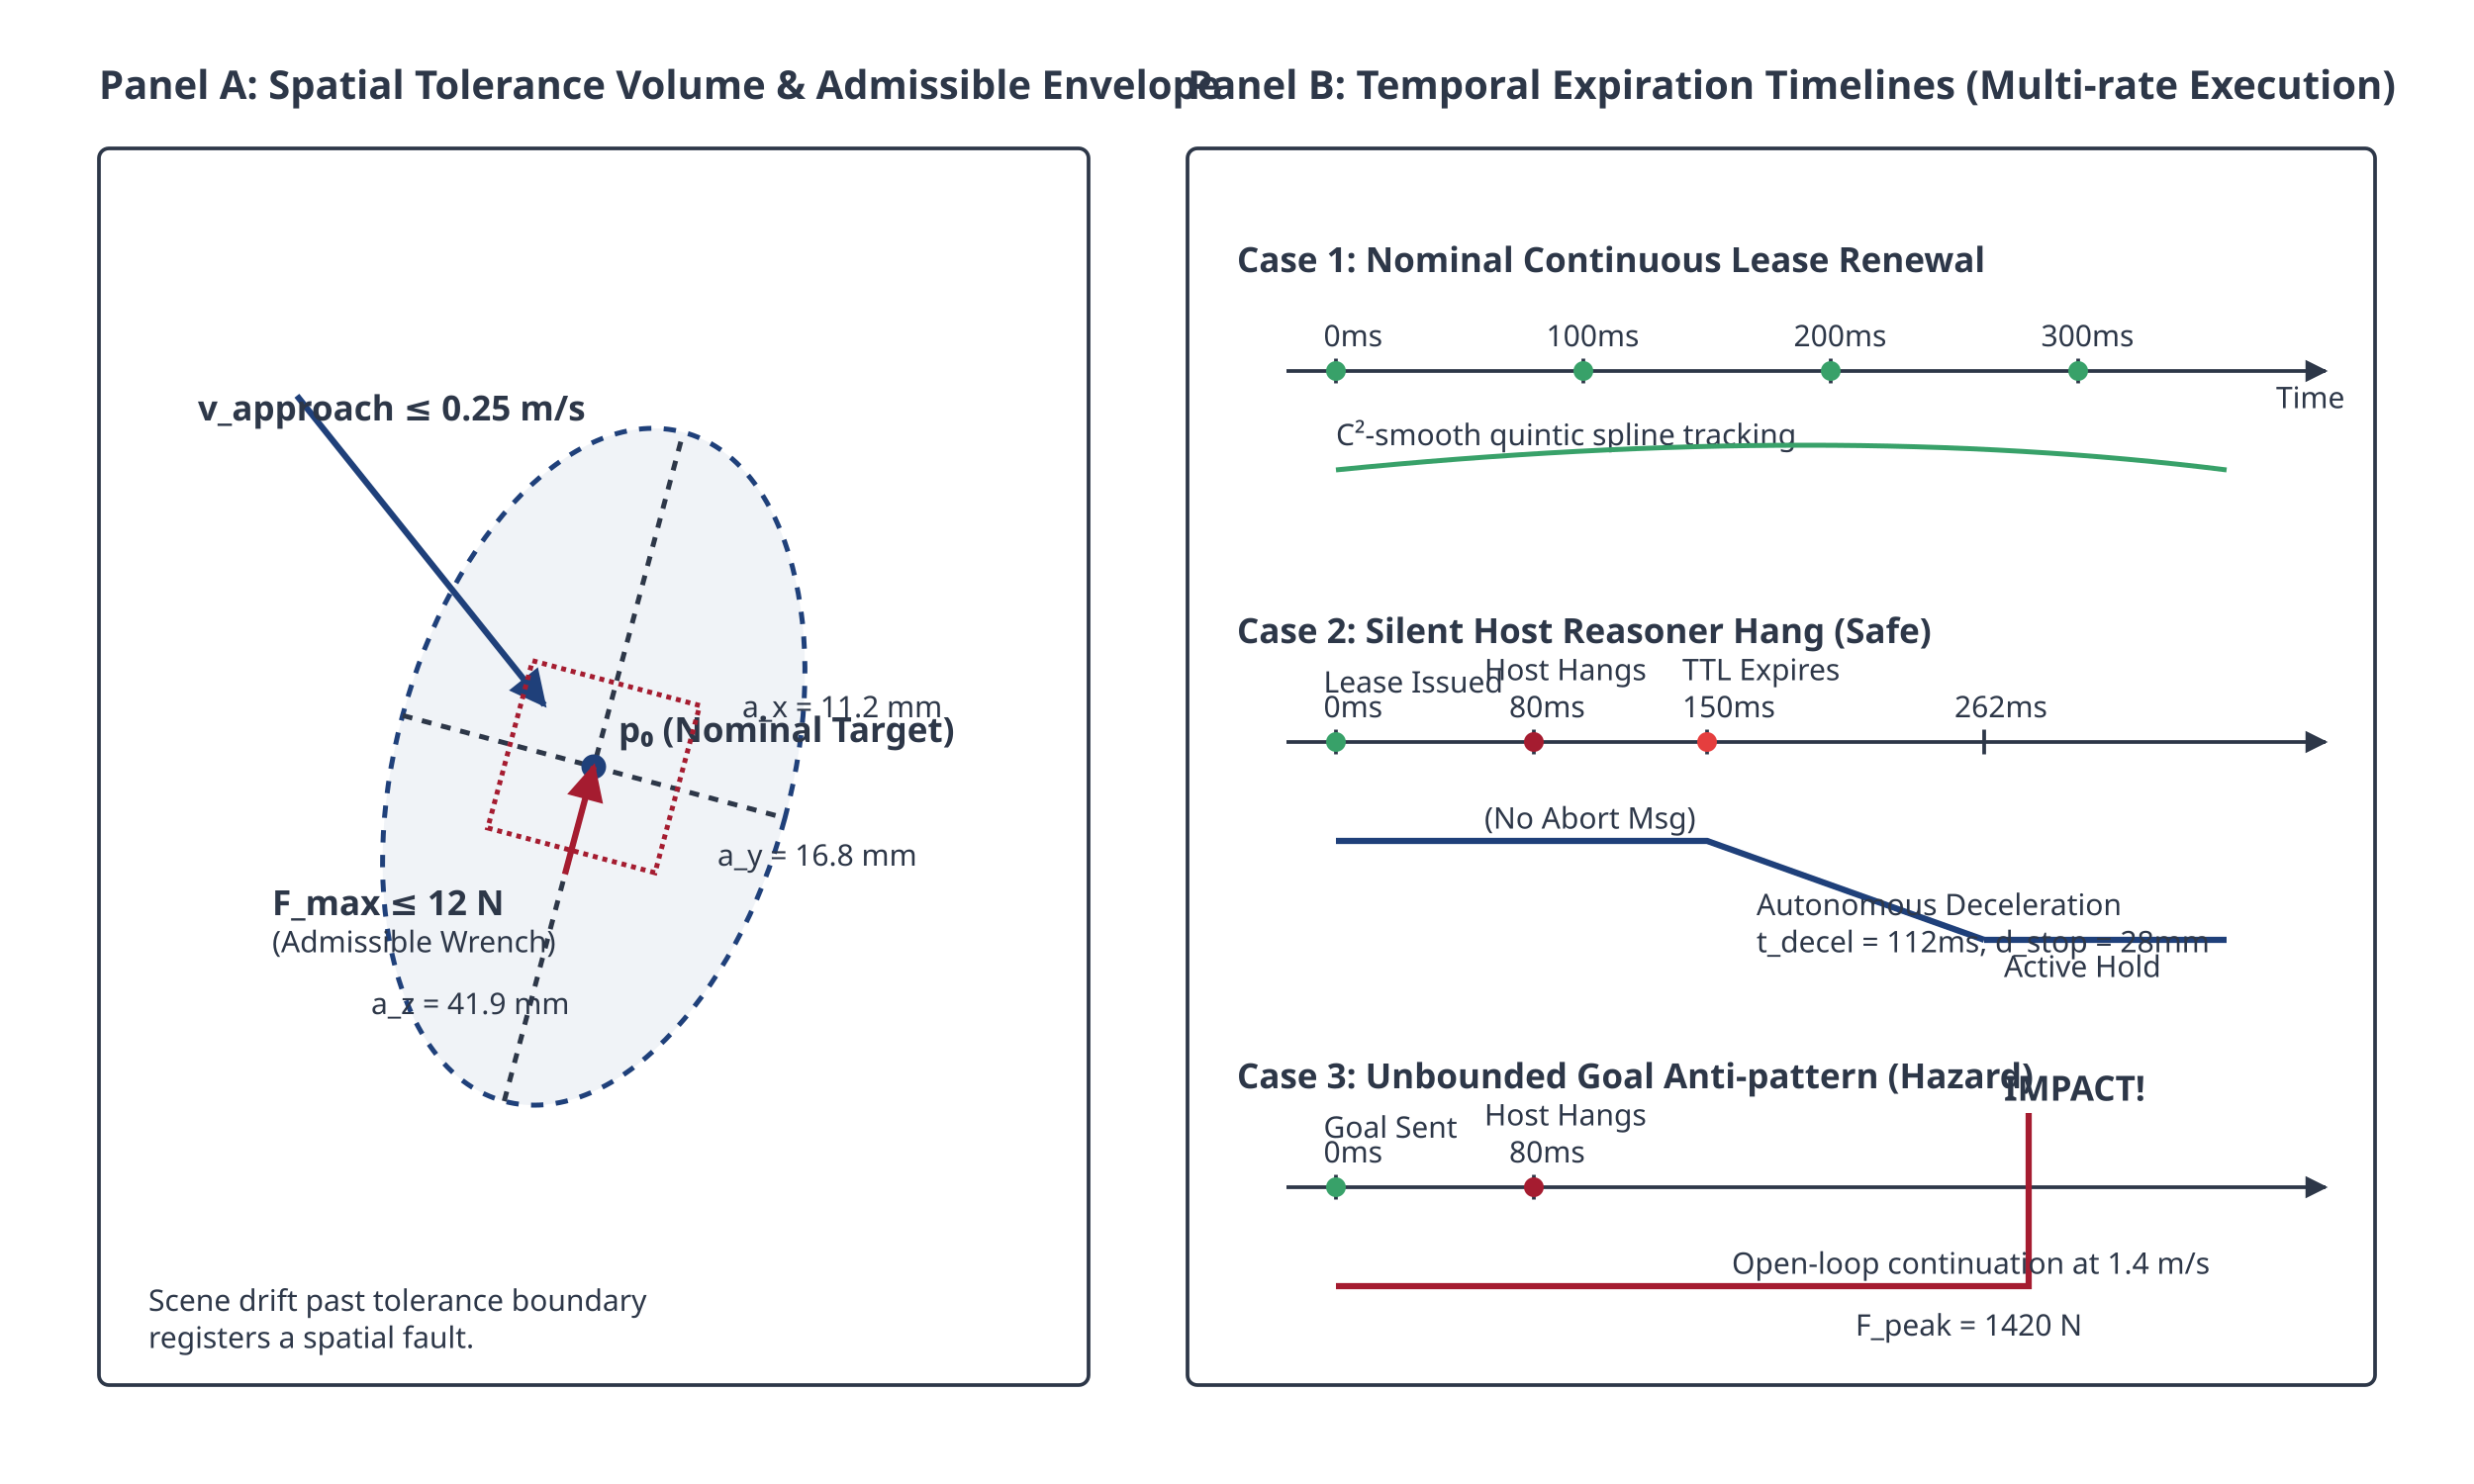
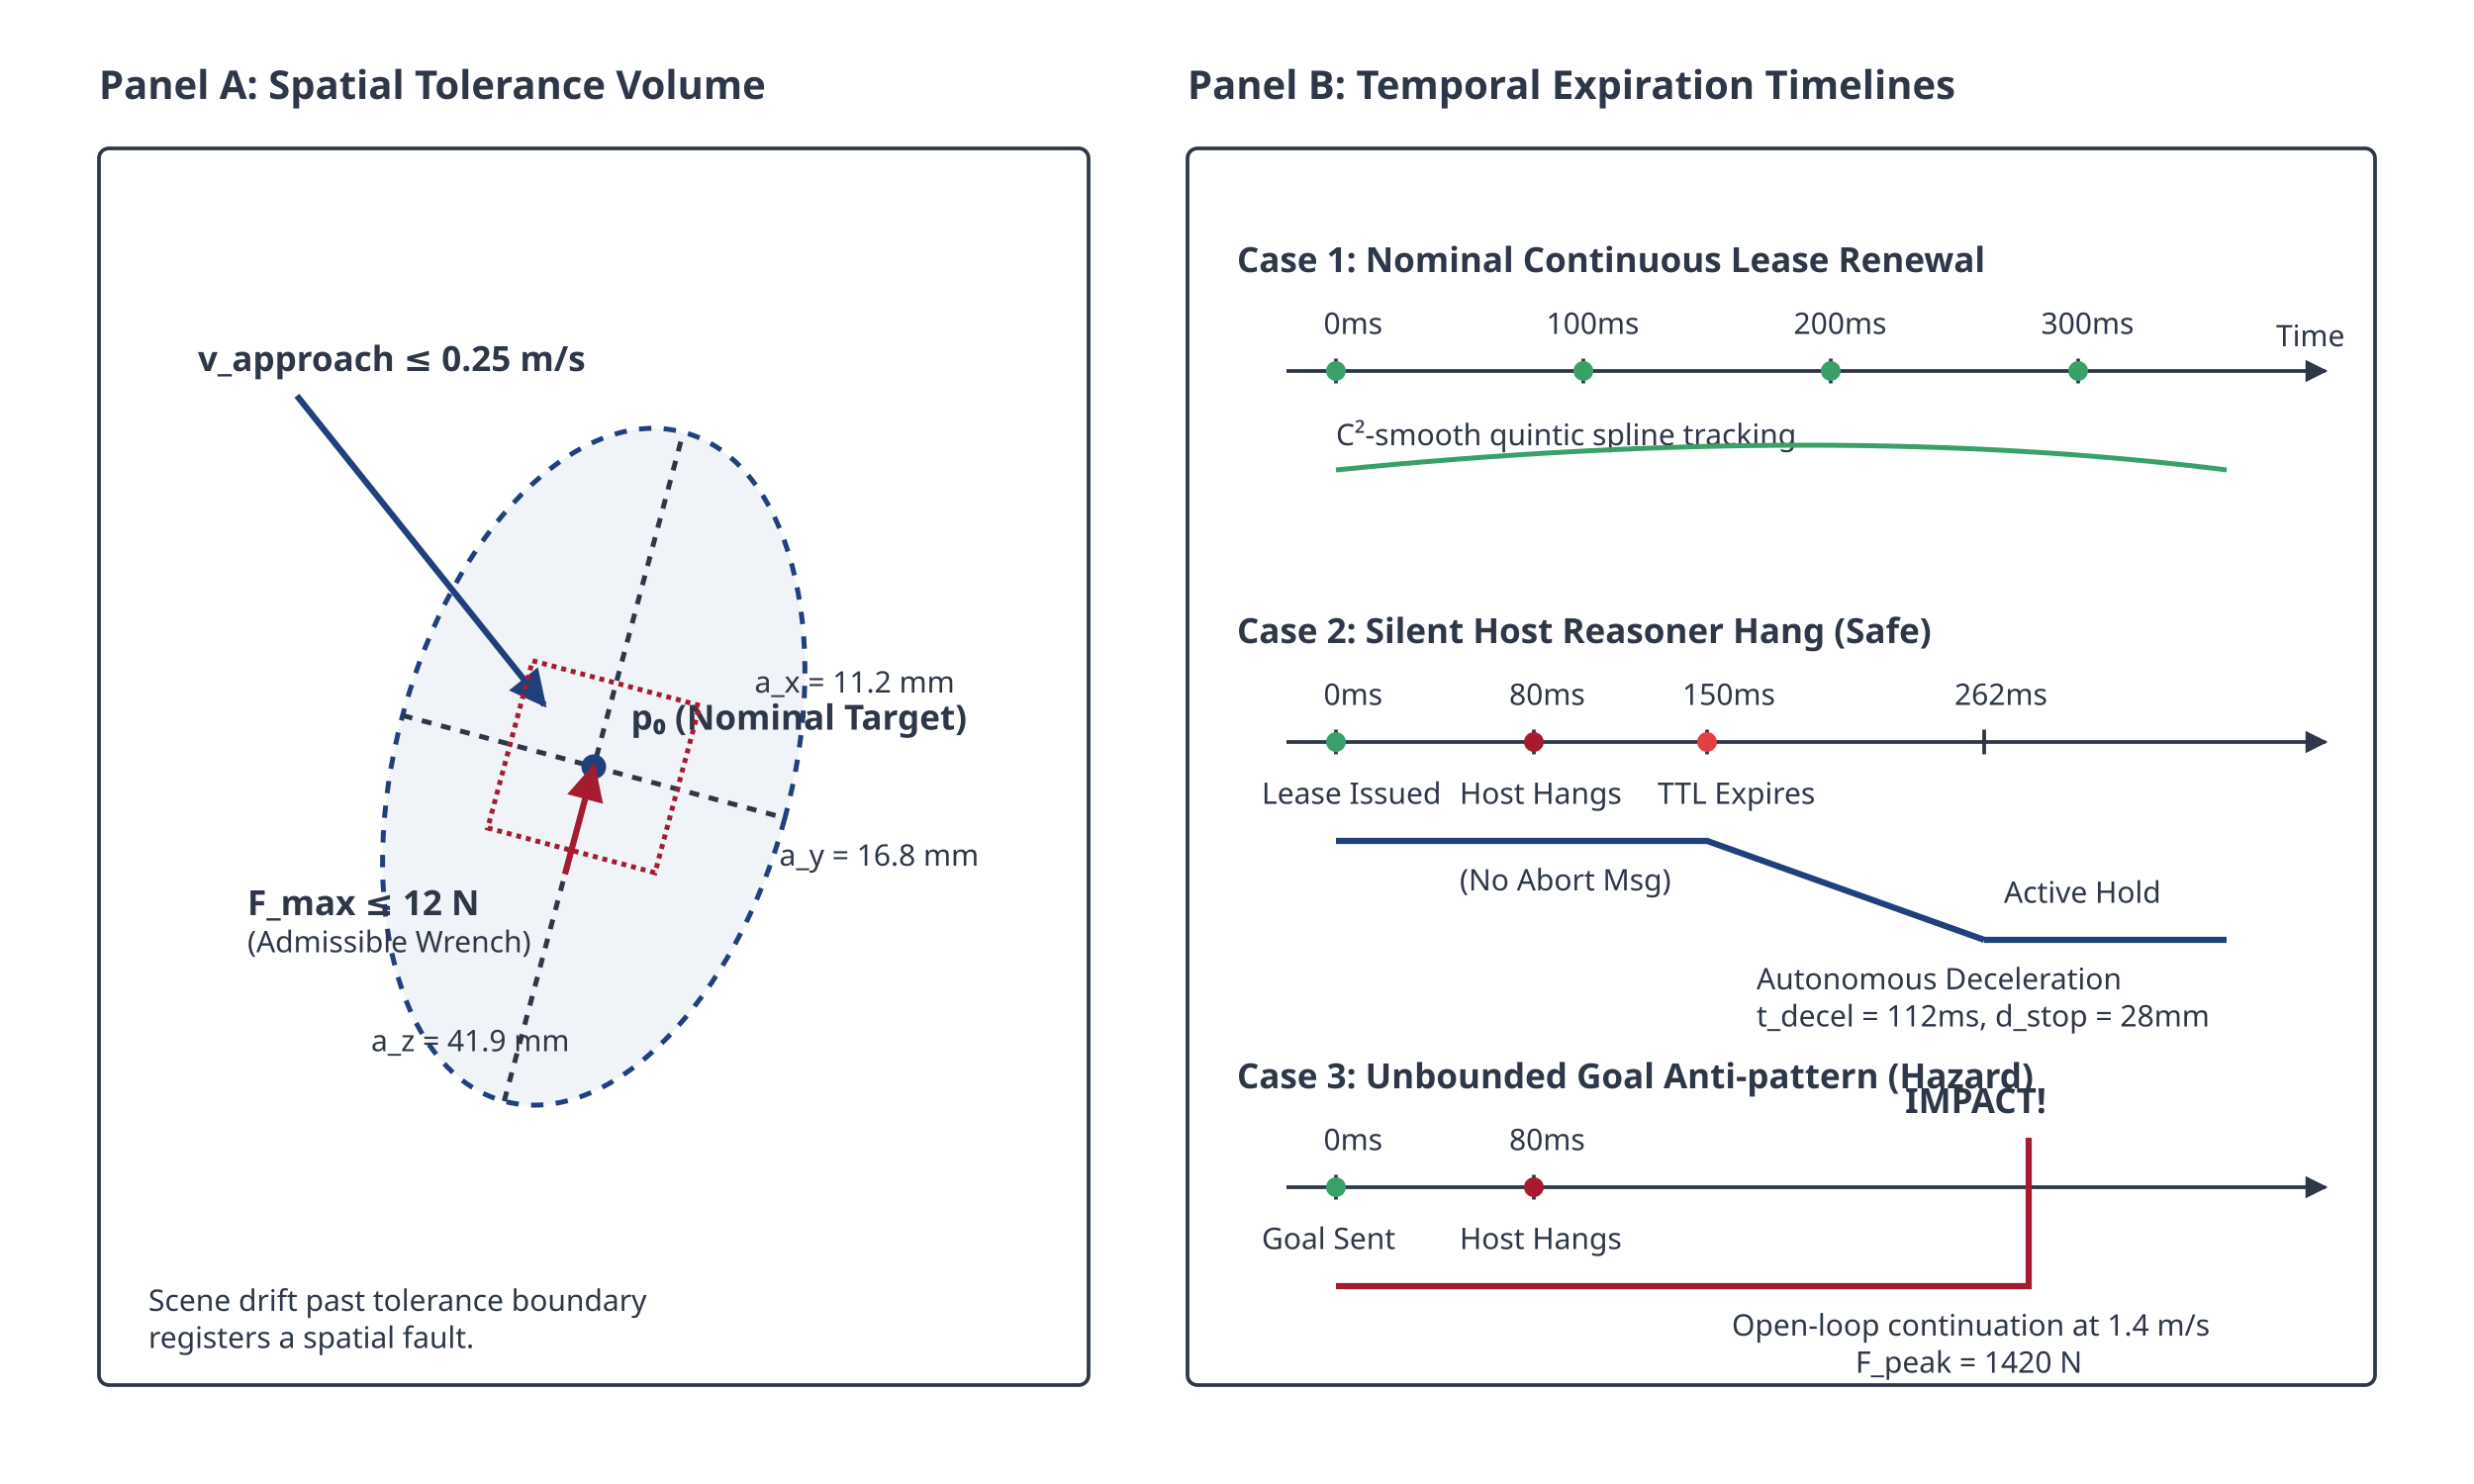
<svg xmlns="http://www.w3.org/2000/svg" viewBox="0 0 1000 600" width="1000" height="600" style="background-color: white; font-family: sans-serif;">
  <defs>
    <marker id="arrow" viewBox="0 0 10 10" refX="9" refY="5" markerWidth="6" markerHeight="6" orient="auto-start-reverse">
      <path d="M 0 0 L 10 5 L 0 10 z" fill="#2D3748" />
    </marker>
    <marker id="arrow-blue" viewBox="0 0 10 10" refX="9" refY="5" markerWidth="6" markerHeight="6" orient="auto-start-reverse">
      <path d="M 0 0 L 10 5 L 0 10 z" fill="#1F407A" />
    </marker>
    <marker id="arrow-red" viewBox="0 0 10 10" refX="9" refY="5" markerWidth="6" markerHeight="6" orient="auto-start-reverse">
      <path d="M 0 0 L 10 5 L 0 10 z" fill="#A51C30" />
    </marker>
    <style>
      .title { font-size: 16px; font-weight: bold; fill: #2D3748; }
      .text { font-size: 14px; fill: #2D3748; }
      .text-small { font-size: 12px; fill: #2D3748; }
      .text-bold { font-size: 14px; font-weight: bold; fill: #2D3748; }
      .axis { stroke: #2D3748; stroke-width: 1.5; }
      .grid { stroke: #E2E8F0; stroke-width: 1; stroke-dasharray: 4 4; }
      .ellipse { fill: #E2E8F0; stroke: #1F407A; stroke-width: 2; fill-opacity: 0.5; stroke-dasharray: 5 5; }
      .ellipse-inner { fill: none; stroke: #1F407A; stroke-width: 1; }
      .vector-blue { stroke: #1F407A; stroke-width: 2.5; marker-end: url(#arrow-blue); }
      .vector-red { stroke: #A51C30; stroke-width: 2.5; marker-end: url(#arrow-red); }
      .vector-dark { stroke: #2D3748; stroke-width: 2.5; marker-end: url(#arrow); }
      .line-blue { stroke: #1F407A; stroke-width: 2.5; }
      .line-red { stroke: #A51C30; stroke-width: 2.5; }
      .line-dark { stroke: #2D3748; stroke-width: 2; stroke-dasharray: 4 4; }
      .line-green { stroke: #38A169; stroke-width: 2.5; }
    </style>
  </defs>
-   <text x="40" y="40" class="title">Panel A: Spatial Tolerance Volume &amp; Admissible Envelope</text>
+   <text x="40" y="40" class="title">Panel A: Spatial Tolerance Volume</text>
  <rect x="40" y="60" width="400" height="500" rx="4" fill="none" stroke="#2D3748" stroke-width="1.5" />
  <g transform="translate(240, 310)">
    <ellipse cx="0" cy="0" rx="80" ry="140" class="ellipse" transform="rotate(15)" />
    <line x1="-77.2" y1="-20.7" x2="77.2" y2="20.7" class="line-dark" />
    <line x1="-36.2" y1="135.2" x2="36.2" y2="-135.2" class="line-dark" />
    <circle cx="0" cy="0" r="5" fill="#1F407A" />
-     <text x="10" y="-10" class="text-bold" fill="#1F407A">p₀ (Nominal Target)</text>
-     <text x="60" y="-20" class="text-small">a_x = 11.2 mm</text>
-     <text x="50" y="40" class="text-small">a_y = 16.8 mm</text>
-     <text x="-90" y="100" class="text-small">a_z = 41.9 mm</text>
+     <text x="15" y="-15" class="text-bold" fill="#1F407A">p₀ (Nominal Target)</text>
+     <text x="65" y="-30" class="text-small">a_x = 11.2 mm</text>
+     <text x="75" y="40" class="text-small">a_y = 16.8 mm</text>
+     <text x="-90" y="115" class="text-small">a_z = 41.9 mm</text>
    <line x1="-120" y1="-150" x2="-20" y2="-25" class="vector-blue" />
-     <text x="-160" y="-140" class="text-bold" fill="#1F407A">v_approach ≤ 0.25 m/s</text>
+     <text x="-160" y="-160" class="text-bold" fill="#1F407A">v_approach ≤ 0.25 m/s</text>
    <rect x="-35" y="-35" width="70" height="70" fill="none" stroke="#A51C30" stroke-width="2" stroke-dasharray="2 2" transform="rotate(15)" />
    <line x1="0" y1="0" x2="0" y2="-45" class="vector-red" transform="rotate(15) translate(0, 45)" />
-     <text x="-130" y="60" class="text-bold" fill="#A51C30">F_max ≤ 12 N</text>
-     <text x="-130" y="75" class="text-small" fill="#A51C30">(Admissible Wrench)</text>
+     <text x="-140" y="60" class="text-bold" fill="#A51C30">F_max ≤ 12 N</text>
+     <text x="-140" y="75" class="text-small" fill="#A51C30">(Admissible Wrench)</text>
    <text x="-180" y="220" class="text-small">Scene drift past tolerance boundary</text>
    <text x="-180" y="235" class="text-small">registers a spatial fault.</text>
  </g>
-   <text x="480" y="40" class="title">Panel B: Temporal Expiration Timelines (Multi-rate Execution)</text>
+   <text x="480" y="40" class="title">Panel B: Temporal Expiration Timelines</text>
  <rect x="480" y="60" width="480" height="500" rx="4" fill="none" stroke="#2D3748" stroke-width="1.5" />
  <g transform="translate(500, 110)">
    <text x="0" y="0" class="text-bold">Case 1: Nominal Continuous Lease Renewal</text>
    <line x1="20" y1="40" x2="440" y2="40" class="axis" marker-end="url(#arrow)" />
-     <text x="420" y="55" class="text-small">Time</text>
+     <text x="420" y="30" class="text-small">Time</text>
    <line x1="40" y1="35" x2="40" y2="45" class="axis" />
-     <text x="35" y="30" class="text-small">0ms</text>
+     <text x="35" y="25" class="text-small">0ms</text>
    <circle cx="40" cy="40" r="4" fill="#38A169" />
    <line x1="140" y1="35" x2="140" y2="45" class="axis" />
-     <text x="125" y="30" class="text-small">100ms</text>
+     <text x="125" y="25" class="text-small">100ms</text>
    <circle cx="140" cy="40" r="4" fill="#38A169" />
    <line x1="240" y1="35" x2="240" y2="45" class="axis" />
-     <text x="225" y="30" class="text-small">200ms</text>
+     <text x="225" y="25" class="text-small">200ms</text>
    <circle cx="240" cy="40" r="4" fill="#38A169" />
    <line x1="340" y1="35" x2="340" y2="45" class="axis" />
-     <text x="325" y="30" class="text-small">300ms</text>
+     <text x="325" y="25" class="text-small">300ms</text>
    <circle cx="340" cy="40" r="4" fill="#38A169" />
    <text x="40" y="70" class="text-small" fill="#38A169">C²-smooth quintic spline tracking</text>
    <path d="M 40 80 Q 240 60 400 80" fill="none" stroke="#38A169" stroke-width="2" />
  </g>
  <g transform="translate(500, 260)">
    <text x="0" y="0" class="text-bold">Case 2: Silent Host Reasoner Hang (Safe)</text>
    <line x1="20" y1="40" x2="440" y2="40" class="axis" marker-end="url(#arrow)" />
    <line x1="40" y1="35" x2="40" y2="45" class="axis" />
-     <text x="35" y="30" class="text-small">0ms</text>
+     <text x="35" y="25" class="text-small">0ms</text>
    <circle cx="40" cy="40" r="4" fill="#38A169" />
-     <text x="35" y="20" class="text-small" fill="#38A169">Lease Issued</text>
+     <text x="10" y="65" class="text-small" fill="#38A169">Lease Issued</text>
    <line x1="120" y1="35" x2="120" y2="45" class="axis" />
-     <text x="110" y="30" class="text-small">80ms</text>
+     <text x="110" y="25" class="text-small">80ms</text>
    <circle cx="120" cy="40" r="4" fill="#A51C30" />
-     <text x="100" y="15" class="text-small" fill="#A51C30">Host Hangs</text>
-     <text x="100" y="75" class="text-small" fill="#A51C30">(No Abort Msg)</text>
+     <text x="90" y="65" class="text-small" fill="#A51C30">Host Hangs</text>
+     <text x="90" y="100" class="text-small" fill="#A51C30">(No Abort Msg)</text>
    <line x1="190" y1="35" x2="190" y2="45" class="axis" />
-     <text x="180" y="30" class="text-small">150ms</text>
+     <text x="180" y="25" class="text-small">150ms</text>
    <circle cx="190" cy="40" r="4" fill="#E53E3E" />
-     <text x="180" y="15" class="text-small" fill="#E53E3E">TTL Expires</text>
+     <text x="170" y="65" class="text-small" fill="#E53E3E">TTL Expires</text>
    <line x1="302" y1="35" x2="302" y2="45" class="axis" />
-     <text x="290" y="30" class="text-small">262ms</text>
+     <text x="290" y="25" class="text-small">262ms</text>
    <path d="M 40 80 L 190 80 Q 246 100 302 120" fill="none" stroke="#1F407A" stroke-width="2.5" />
    <line x1="302" y1="120" x2="400" y2="120" class="line-blue" />
-     <text x="210" y="110" class="text-small" fill="#1F407A">Autonomous Deceleration</text>
-     <text x="210" y="125" class="text-small" fill="#1F407A">t_decel = 112ms, d_stop = 28mm</text>
-     <text x="310" y="135" class="text-small" fill="#1F407A">Active Hold</text>
+     <text x="210" y="140" class="text-small" fill="#1F407A">Autonomous Deceleration</text>
+     <text x="210" y="155" class="text-small" fill="#1F407A">t_decel = 112ms, d_stop = 28mm</text>
+     <text x="310" y="105" class="text-small" fill="#1F407A">Active Hold</text>
  </g>
  <g transform="translate(500, 440)">
    <text x="0" y="0" class="text-bold">Case 3: Unbounded Goal Anti-pattern (Hazard)</text>
    <line x1="20" y1="40" x2="440" y2="40" class="axis" marker-end="url(#arrow)" />
    <line x1="40" y1="35" x2="40" y2="45" class="axis" />
-     <text x="35" y="30" class="text-small">0ms</text>
+     <text x="35" y="25" class="text-small">0ms</text>
    <circle cx="40" cy="40" r="4" fill="#38A169" />
-     <text x="35" y="20" class="text-small" fill="#38A169">Goal Sent</text>
+     <text x="10" y="65" class="text-small" fill="#38A169">Goal Sent</text>
    <line x1="120" y1="35" x2="120" y2="45" class="axis" />
-     <text x="110" y="30" class="text-small">80ms</text>
+     <text x="110" y="25" class="text-small">80ms</text>
    <circle cx="120" cy="40" r="4" fill="#A51C30" />
-     <text x="100" y="15" class="text-small" fill="#A51C30">Host Hangs</text>
+     <text x="90" y="65" class="text-small" fill="#A51C30">Host Hangs</text>
    <line x1="320" y1="35" x2="320" y2="45" class="axis" />
-     <path d="M 40 80 L 320 80 L 320 10" fill="none" stroke="#A51C30" stroke-width="2.5" />
-     <text x="310" y="5" class="text-bold" fill="#A51C30">IMPACT!</text>
-     <text x="200" y="75" class="text-small" fill="#A51C30">Open-loop continuation at 1.4 m/s</text>
-     <text x="250" y="100" class="text-small" fill="#A51C30">F_peak = 1420 N</text>
+     <path d="M 40 80 L 320 80 L 320 20" fill="none" stroke="#A51C30" stroke-width="2.5" />
+     <text x="270" y="10" class="text-bold" fill="#A51C30">IMPACT!</text>
+     <text x="200" y="100" class="text-small" fill="#A51C30">Open-loop continuation at 1.4 m/s</text>
+     <text x="250" y="115" class="text-small" fill="#A51C30">F_peak = 1420 N</text>
  </g>
</svg>
